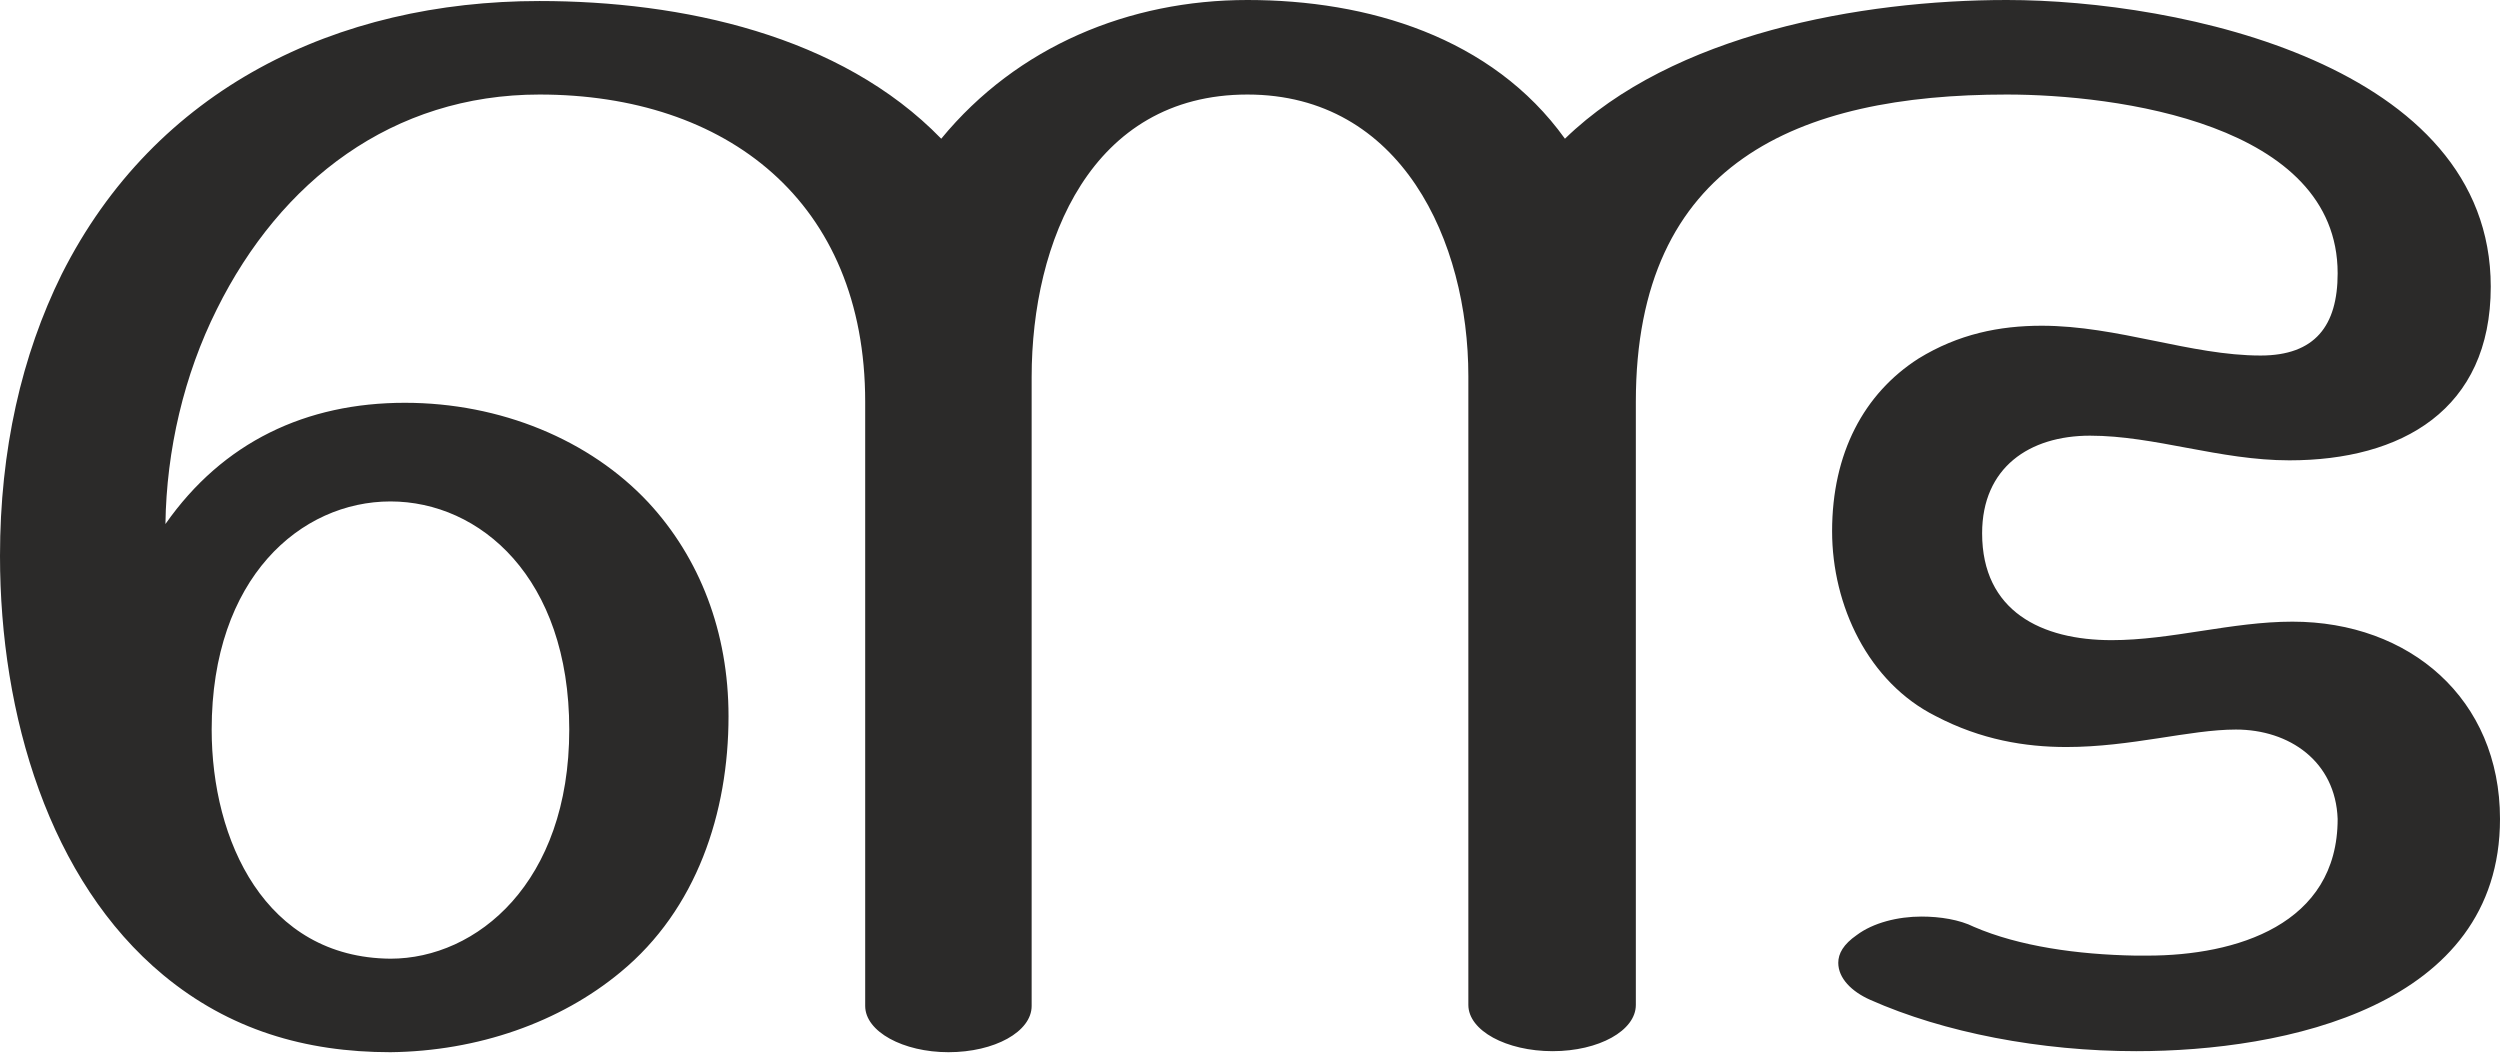
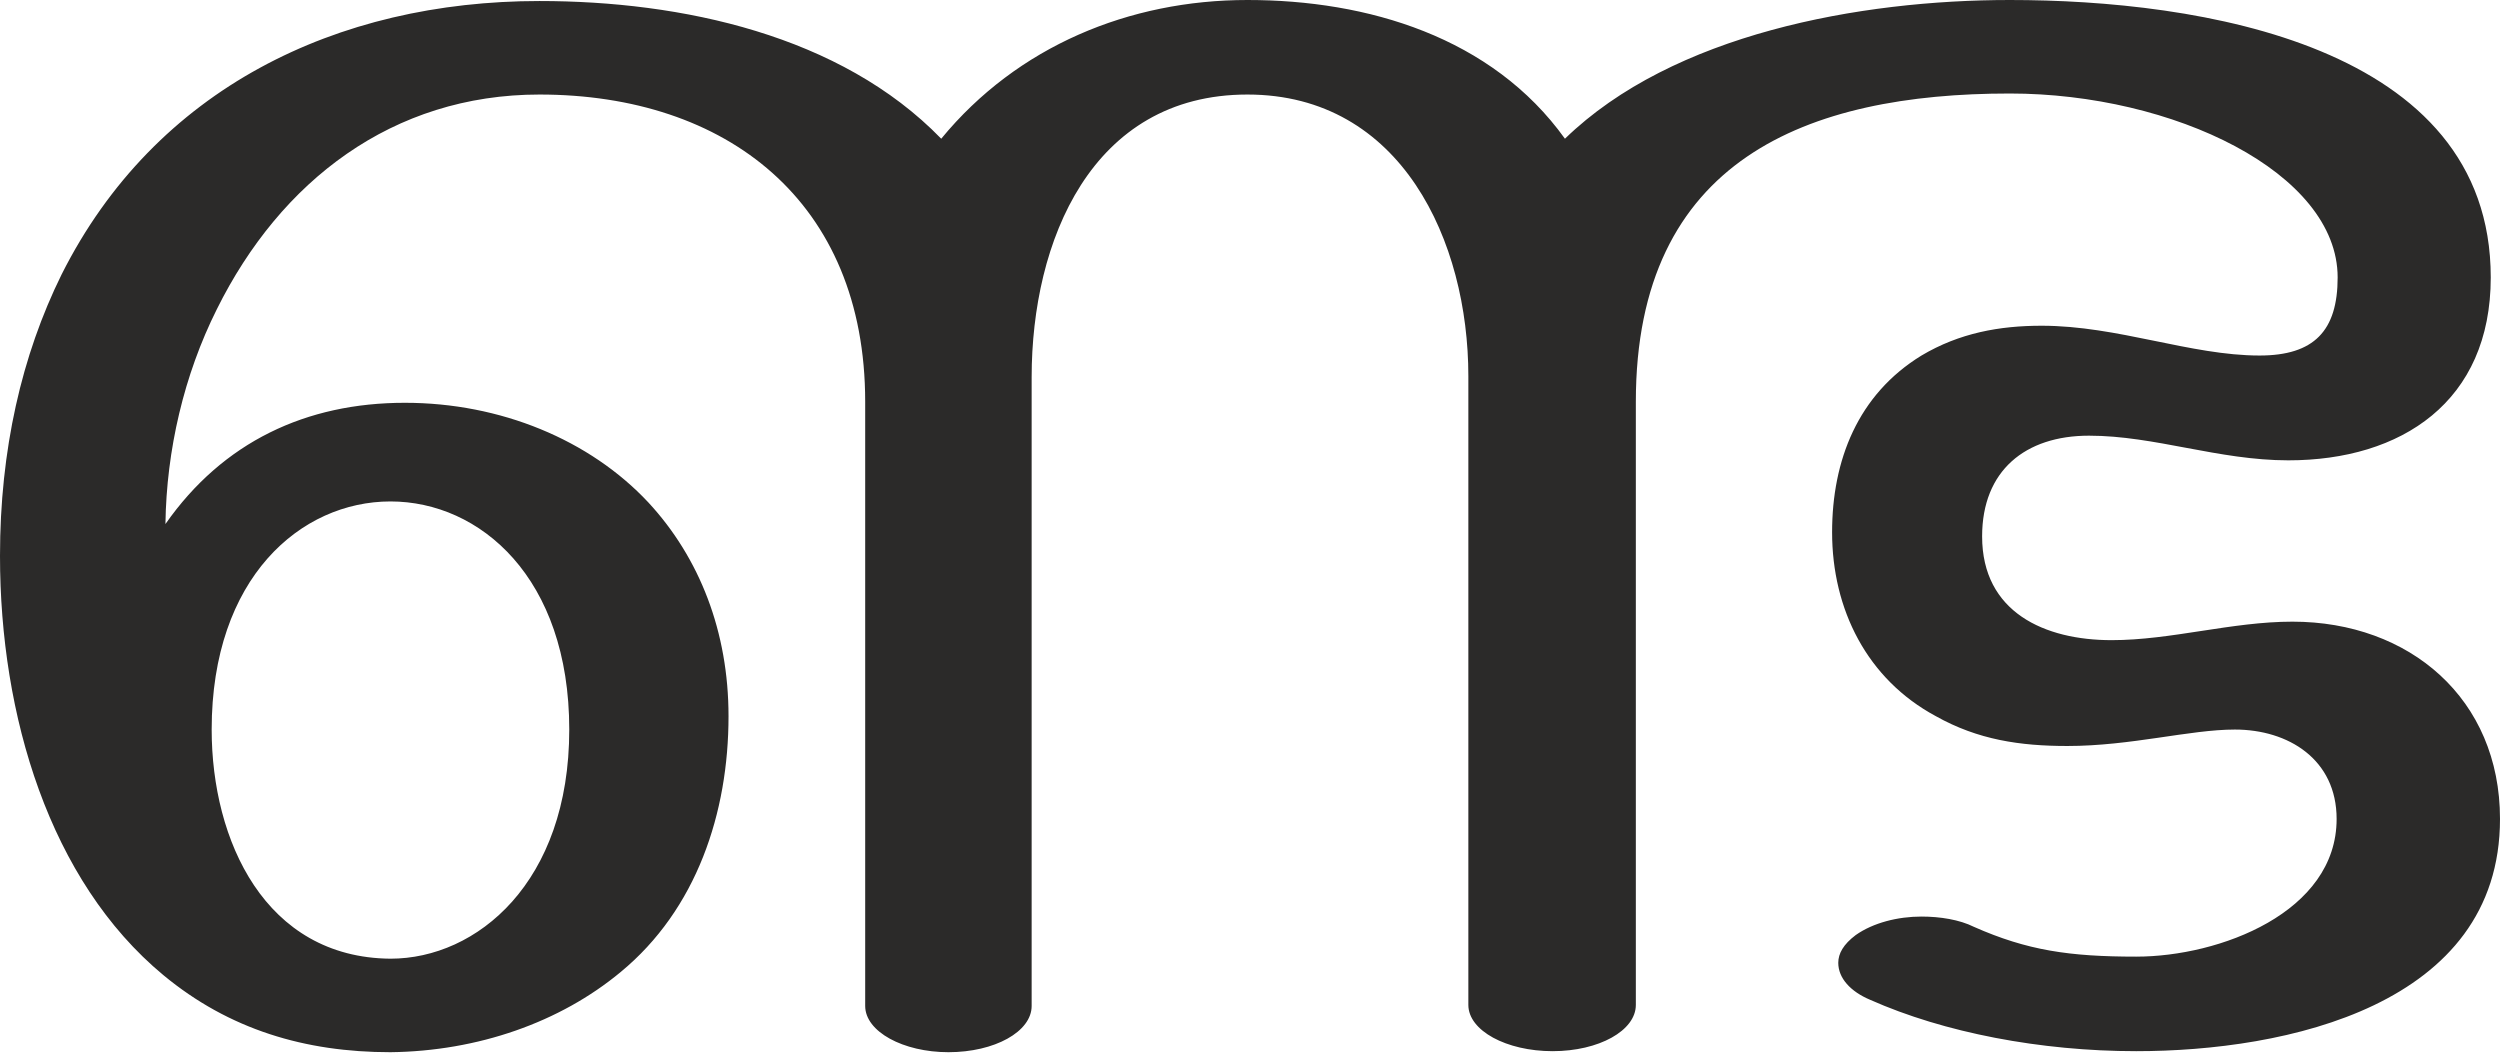
<svg xmlns="http://www.w3.org/2000/svg" xml:space="preserve" width="2433px" height="1024px" version="1.1" style="shape-rendering:geometricPrecision; text-rendering:geometricPrecision; image-rendering:optimizeQuality; fill-rule:evenodd; clip-rule:evenodd" viewBox="0 0 2433 1024">
  <defs>
    <style type="text/css">
   
    .fil0 {fill:#2B2A29;fill-rule:nonzero}
   
  </style>
  </defs>
  <g id="Layer_x0020_1">
-     <path class="fil0" d="M923 1024c45,0 81,-20 81,-45l0 -612c0,-132 58,-275 210,-275 150,0 215,143 215,274l0 612c0,25 37,45 82,45 45,0 81,-20 81,-45l0 -587c0,-233 158,-299 361,-299 106,0 322,28 322,174 0,51 -22,80 -75,80 -68,0 -139,-29 -213,-29 -41,0 -81,8 -120,32 -53,34 -84,92 -84,168 0,72 35,147 101,180 44,23 87,30 127,30 63,0 120,-17 165,-17 52,0 97,31 99,87 0,103 -99,133 -185,133l-12 0c-56,-1 -113,-9 -157,-28 -14,-7 -33,-10 -51,-10 -23,0 -47,6 -63,18 -13,9 -18,18 -18,27 0,15 13,28 31,36 72,32 166,50 259,50 144,0 354,-43 354,-226 0,-117 -88,-192 -202,-192 -59,0 -118,18 -176,18 -68,0 -126,-28 -126,-104 0,-64 46,-95 105,-95 63,0 126,24 194,24 109,0 196,-49 196,-169 0,-216 -303,-279 -471,-279 -142,0 -325,33 -430,135 -71,-99 -192,-135 -309,-135 -115,0 -224,45 -298,135 -98,-101 -253,-134 -391,-134 -197,0 -374,85 -465,266 -39,79 -60,171 -60,274 0,155 48,316 159,408 64,53 138,75 221,75 85,-1 165,-29 224,-78 74,-61 105,-155 105,-249 0,-82 -28,-154 -78,-208 -57,-61 -144,-97 -237,-97 -96,0 -177,38 -233,118 1,-72 18,-145 50,-209 62,-125 171,-209 314,-209 182,0 317,104 317,299l0 588c0,25 37,45 81,45zm-543 -91c-122,-1 -174,-115 -174,-223 0,-148 87,-222 174,-222 87,0 174,74 174,222 0,149 -90,223 -174,223z" />
+     <path class="fil0" d="M923 1024c45,0 81,-20 81,-45l0 -612c0,-132 58,-275 210,-275 150,0 215,143 215,274l0 612c0,25 37,45 82,45 45,0 81,-20 81,-45l0 -587c0,-236 167,-300 364,-300 159,0 319,77 319,179 0,52 -23,76 -76,76 -67,0 -138,-29 -212,-29 -41,0 -80,7 -117,29 -62,38 -87,102 -87,172 0,75 34,143 101,179 41,23 82,29 128,29 62,0 119,-16 163,-16 52,0 99,29 99,87 0,91 -114,134 -195,134 -65,0 -106,-6 -158,-29 -14,-7 -33,-10 -51,-10 -23,0 -47,6 -64,18 -12,9 -17,18 -17,27 0,15 12,28 31,36 72,32 166,50 259,50 145,0 354,-44 354,-226 0,-117 -88,-192 -202,-192 -59,0 -118,18 -176,18 -65,0 -126,-27 -126,-101 0,-64 42,-98 104,-98 64,0 126,24 194,24 110,0 197,-57 197,-178 0,-227 -285,-270 -468,-270 -146,0 -328,33 -433,135 -71,-99 -192,-135 -309,-135 -115,0 -224,45 -298,135 -98,-101 -253,-134 -391,-134 -197,0 -374,85 -465,266 -39,79 -60,171 -60,274 0,155 48,316 159,408 64,53 138,75 221,75 85,-1 165,-29 224,-78 74,-61 105,-155 105,-249 0,-82 -28,-154 -78,-208 -57,-61 -144,-97 -237,-97 -96,0 -177,38 -233,118 1,-72 18,-145 50,-209 62,-125 171,-209 314,-209 182,0 317,104 317,299l0 588c0,25 37,45 81,45zm-543 -91c-122,-1 -174,-115 -174,-223 0,-148 87,-222 174,-222 87,0 174,74 174,222 0,149 -90,223 -174,223z" />
  </g>
</svg>
